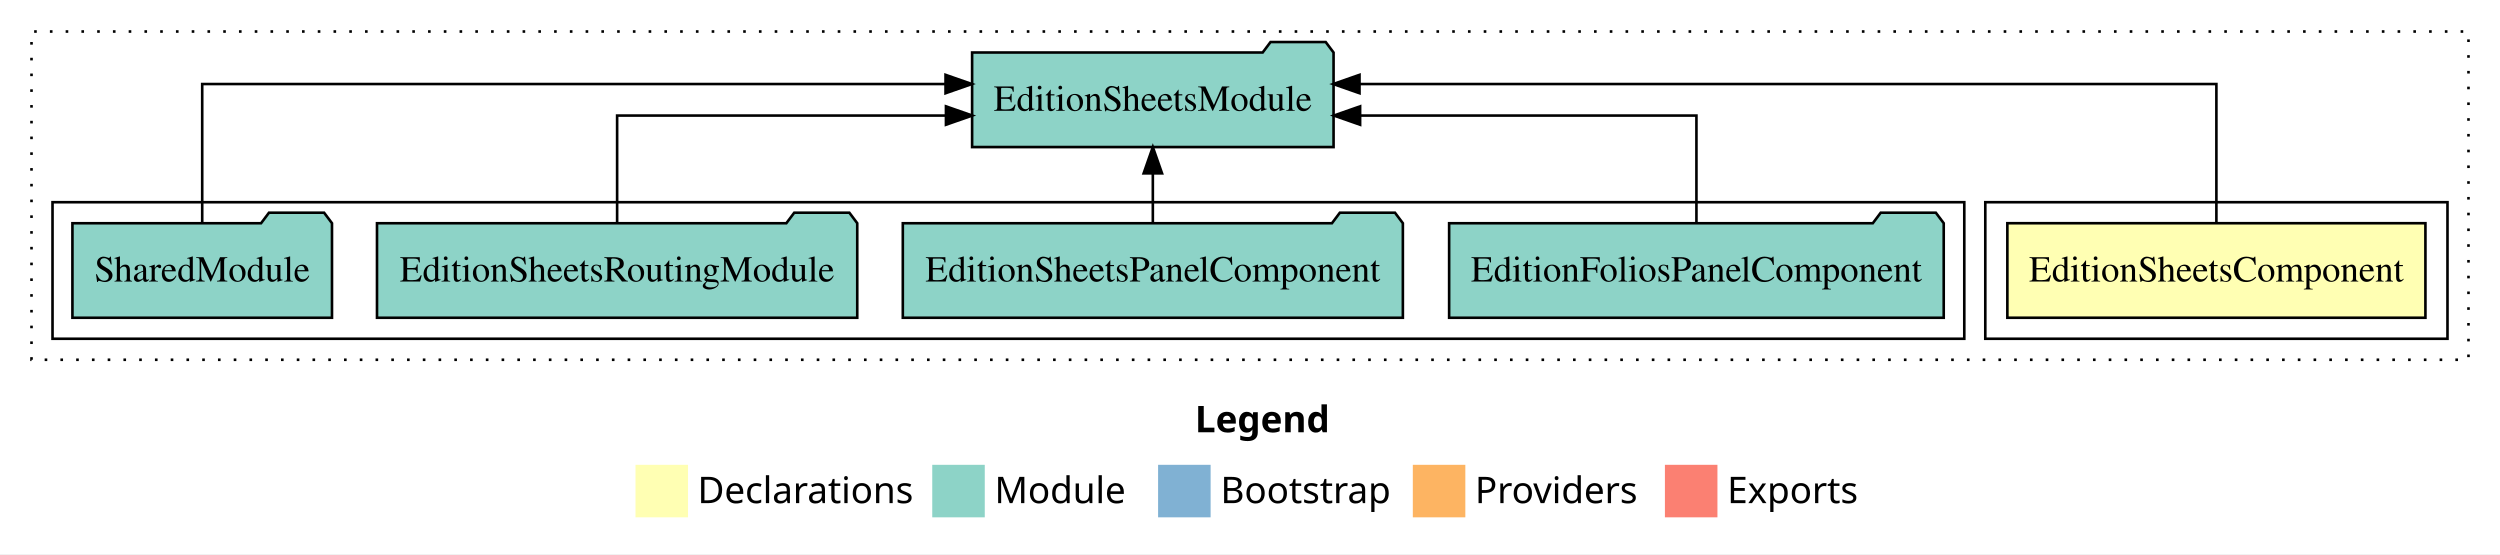
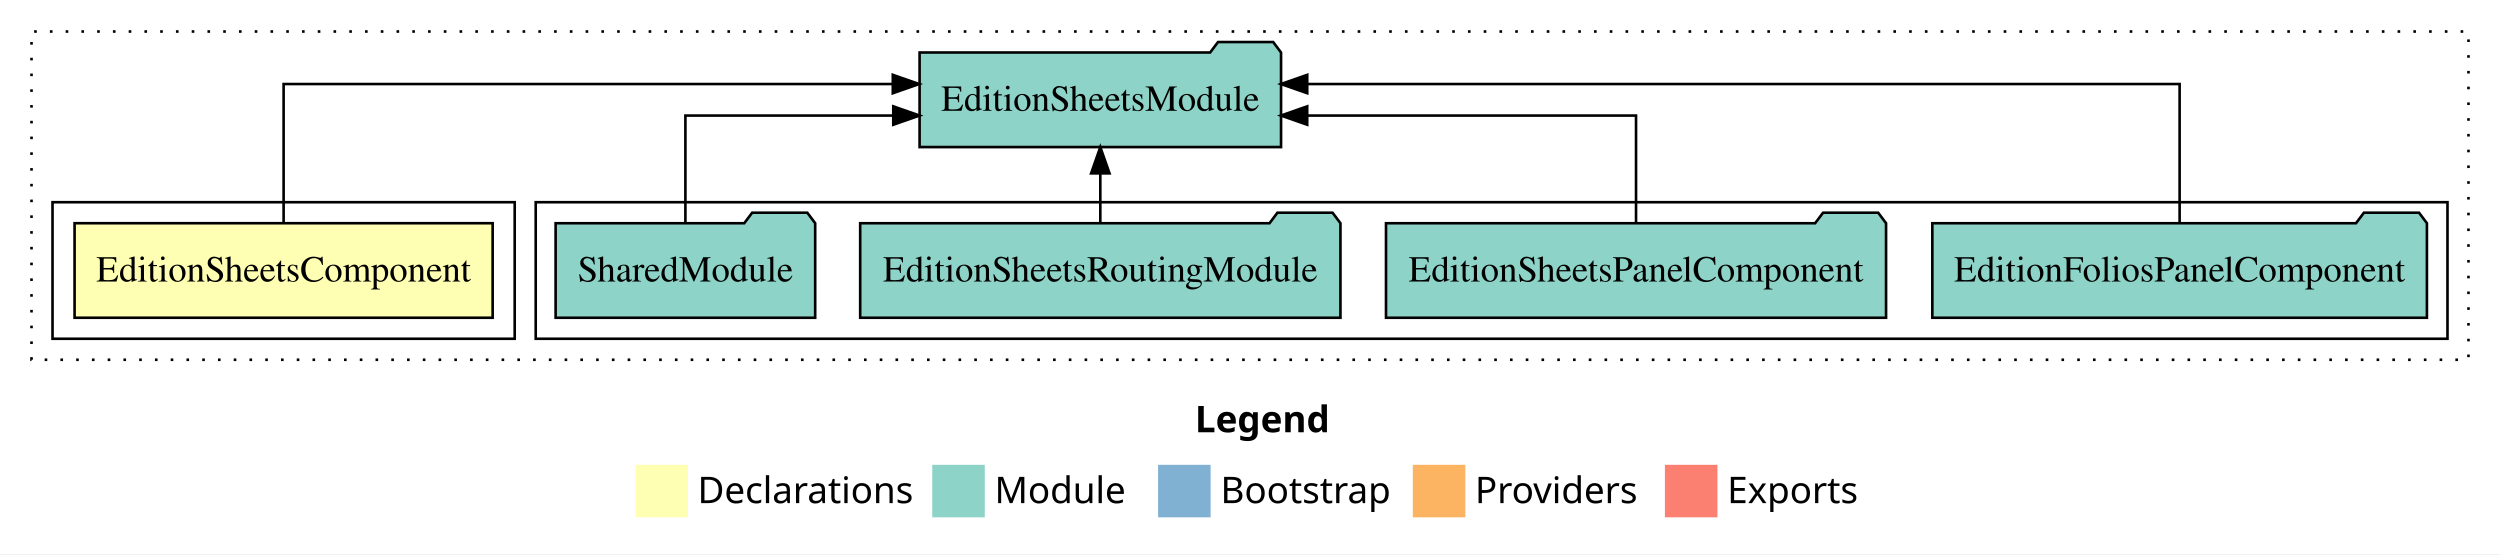
<svg xmlns="http://www.w3.org/2000/svg" width="952pt" height="211pt" viewBox="0.00 0.00 952.00 211.00">
  <g id="graph0" class="graph" transform="scale(1 1) rotate(0) translate(4 207)">
    <polygon fill="white" stroke="transparent" points="-4,4 -4,-207 948,-207 948,4 -4,4" />
    <text text-anchor="start" x="451.01" y="-42.4" font-family="Times-12" font-weight="bold" font-size="14.00">Legend</text>
    <polygon fill="#ffffb3" stroke="transparent" points="238,-10 238,-30 258,-30 258,-10 238,-10" />
    <text text-anchor="start" x="261.63" y="-15.4" font-family="Times-12" font-size="14.00">  Declarations</text>
    <polygon fill="#8dd3c7" stroke="transparent" points="351,-10 351,-30 371,-30 371,-10 351,-10" />
    <text text-anchor="start" x="374.73" y="-15.4" font-family="Times-12" font-size="14.00">  Module</text>
    <polygon fill="#80b1d3" stroke="transparent" points="437,-10 437,-30 457,-30 457,-10 437,-10" />
    <text text-anchor="start" x="460.78" y="-15.4" font-family="Times-12" font-size="14.00">  Bootstrap</text>
    <polygon fill="#fdb462" stroke="transparent" points="534,-10 534,-30 554,-30 554,-10 534,-10" />
    <text text-anchor="start" x="557.67" y="-15.4" font-family="Times-12" font-size="14.00">  Providers</text>
    <polygon fill="#fb8072" stroke="transparent" points="630,-10 630,-30 650,-30 650,-10 630,-10" />
    <text text-anchor="start" x="653.73" y="-15.4" font-family="Times-12" font-size="14.00">  Exports</text>
    <g id="clust1" class="cluster">
      <polygon fill="none" stroke="black" stroke-dasharray="1,5" points="8,-70 8,-195 936,-195 936,-70 8,-70" />
    </g>
+     <g id="clust4" class="cluster">
+       <polygon fill="none" stroke="black" points="200,-78 200,-130 928,-130 928,-78 200,-78" />
+     </g>
    <g id="clust2" class="cluster">
-       <polygon fill="none" stroke="black" points="752,-78 752,-130 928,-130 928,-78 752,-78" />
-     </g>
-     <g id="clust4" class="cluster">
-       <polygon fill="none" stroke="black" points="16,-78 16,-130 744,-130 744,-78 16,-78" />
+       <polygon fill="none" stroke="black" points="16,-78 16,-130 192,-130 192,-78 16,-78" />
    </g>
    <g id="node1" class="node">
-       <polygon fill="#ffffb3" stroke="black" points="919.6,-122 760.4,-122 760.4,-86 919.6,-86 919.6,-122" />
-       <text text-anchor="middle" x="840" y="-99.8" font-family="Times,serif" font-size="14.00">EditionSheetsComponent</text>
+       <polygon fill="#ffffb3" stroke="black" points="183.6,-122 24.4,-122 24.4,-86 183.6,-86 183.6,-122" />
+       <text text-anchor="middle" x="104" y="-99.8" font-family="Times,serif" font-size="14.00">EditionSheetsComponent</text>
    </g>
    <g id="node2" class="node">
-       <polygon fill="#8dd3c7" stroke="black" points="503.82,-187 500.82,-191 479.82,-191 476.82,-187 366.18,-187 366.18,-151 503.82,-151 503.82,-187" />
-       <text text-anchor="middle" x="435" y="-164.8" font-family="Times,serif" font-size="14.00">EditionSheetsModule</text>
+       <polygon fill="#8dd3c7" stroke="black" points="483.82,-187 480.82,-191 459.82,-191 456.82,-187 346.18,-187 346.18,-151 483.82,-151 483.82,-187" />
+       <text text-anchor="middle" x="415" y="-164.8" font-family="Times,serif" font-size="14.00">EditionSheetsModule</text>
    </g>
    <g id="edge1" class="edge">
-       <path fill="none" stroke="black" d="M840,-122.28C840,-143.32 840,-175 840,-175 840,-175 513.7,-175 513.7,-175" />
-       <polygon fill="black" stroke="black" points="513.7,-171.5 503.7,-175 513.7,-178.5 513.7,-171.5" />
+       <path fill="none" stroke="black" d="M104,-122.28C104,-143.32 104,-175 104,-175 104,-175 335.98,-175 335.98,-175" />
+       <polygon fill="black" stroke="black" points="335.98,-178.5 345.98,-175 335.98,-171.5 335.98,-178.5" />
    </g>
    <g id="node3" class="node">
-       <polygon fill="#8dd3c7" stroke="black" points="736.17,-122 733.17,-126 712.17,-126 709.17,-122 547.83,-122 547.83,-86 736.17,-86 736.17,-122" />
-       <text text-anchor="middle" x="642" y="-99.8" font-family="Times,serif" font-size="14.00">EditionFoliosPanelComponent</text>
+       <polygon fill="#8dd3c7" stroke="black" points="920.17,-122 917.17,-126 896.17,-126 893.17,-122 731.83,-122 731.83,-86 920.17,-86 920.17,-122" />
+       <text text-anchor="middle" x="826" y="-99.8" font-family="Times,serif" font-size="14.00">EditionFoliosPanelComponent</text>
    </g>
    <g id="edge2" class="edge">
-       <path fill="none" stroke="black" d="M642,-122.02C642,-139.37 642,-163 642,-163 642,-163 513.93,-163 513.93,-163" />
-       <polygon fill="black" stroke="black" points="513.93,-159.5 503.93,-163 513.93,-166.5 513.93,-159.5" />
+       <path fill="none" stroke="black" d="M826,-122.28C826,-143.32 826,-175 826,-175 826,-175 493.79,-175 493.79,-175" />
+       <polygon fill="black" stroke="black" points="493.79,-171.5 483.79,-175 493.79,-178.5 493.79,-171.5" />
    </g>
    <g id="node4" class="node">
-       <polygon fill="#8dd3c7" stroke="black" points="530.21,-122 527.21,-126 506.21,-126 503.21,-122 339.79,-122 339.79,-86 530.21,-86 530.21,-122" />
-       <text text-anchor="middle" x="435" y="-99.8" font-family="Times,serif" font-size="14.00">EditionSheetsPanelComponent</text>
+       <polygon fill="#8dd3c7" stroke="black" points="714.21,-122 711.21,-126 690.21,-126 687.21,-122 523.79,-122 523.79,-86 714.21,-86 714.21,-122" />
+       <text text-anchor="middle" x="619" y="-99.8" font-family="Times,serif" font-size="14.00">EditionSheetsPanelComponent</text>
    </g>
    <g id="edge3" class="edge">
-       <path fill="none" stroke="black" d="M435,-122.11C435,-122.11 435,-140.99 435,-140.99" />
-       <polygon fill="black" stroke="black" points="431.5,-140.99 435,-150.99 438.5,-140.99 431.5,-140.99" />
+       <path fill="none" stroke="black" d="M619,-122.02C619,-139.37 619,-163 619,-163 619,-163 493.78,-163 493.78,-163" />
+       <polygon fill="black" stroke="black" points="493.78,-159.5 483.78,-163 493.78,-166.5 493.78,-159.5" />
    </g>
    <g id="node5" class="node">
-       <polygon fill="#8dd3c7" stroke="black" points="322.44,-122 319.44,-126 298.44,-126 295.44,-122 139.56,-122 139.56,-86 322.44,-86 322.44,-122" />
-       <text text-anchor="middle" x="231" y="-99.8" font-family="Times,serif" font-size="14.00">EditionSheetsRoutingModule</text>
+       <polygon fill="#8dd3c7" stroke="black" points="506.44,-122 503.44,-126 482.44,-126 479.44,-122 323.56,-122 323.56,-86 506.44,-86 506.44,-122" />
+       <text text-anchor="middle" x="415" y="-99.8" font-family="Times,serif" font-size="14.00">EditionSheetsRoutingModule</text>
    </g>
    <g id="edge4" class="edge">
-       <path fill="none" stroke="black" d="M231,-122.02C231,-139.37 231,-163 231,-163 231,-163 356.22,-163 356.22,-163" />
-       <polygon fill="black" stroke="black" points="356.22,-166.5 366.22,-163 356.22,-159.5 356.22,-166.5" />
+       <path fill="none" stroke="black" d="M415,-122.11C415,-122.11 415,-140.99 415,-140.99" />
+       <polygon fill="black" stroke="black" points="411.5,-140.99 415,-150.99 418.5,-140.99 411.5,-140.99" />
    </g>
    <g id="node6" class="node">
-       <polygon fill="#8dd3c7" stroke="black" points="122.42,-122 119.42,-126 98.42,-126 95.42,-122 23.58,-122 23.58,-86 122.42,-86 122.42,-122" />
-       <text text-anchor="middle" x="73" y="-99.8" font-family="Times,serif" font-size="14.00">SharedModule</text>
+       <polygon fill="#8dd3c7" stroke="black" points="306.42,-122 303.42,-126 282.42,-126 279.42,-122 207.58,-122 207.58,-86 306.42,-86 306.42,-122" />
+       <text text-anchor="middle" x="257" y="-99.8" font-family="Times,serif" font-size="14.00">SharedModule</text>
    </g>
    <g id="edge5" class="edge">
-       <path fill="none" stroke="black" d="M73,-122.28C73,-143.32 73,-175 73,-175 73,-175 356.06,-175 356.06,-175" />
-       <polygon fill="black" stroke="black" points="356.06,-178.5 366.06,-175 356.06,-171.5 356.06,-178.5" />
+       <path fill="none" stroke="black" d="M257,-122.02C257,-139.37 257,-163 257,-163 257,-163 336.16,-163 336.16,-163" />
+       <polygon fill="black" stroke="black" points="336.16,-166.5 346.16,-163 336.16,-159.5 336.16,-166.5" />
    </g>
  </g>
</svg>
